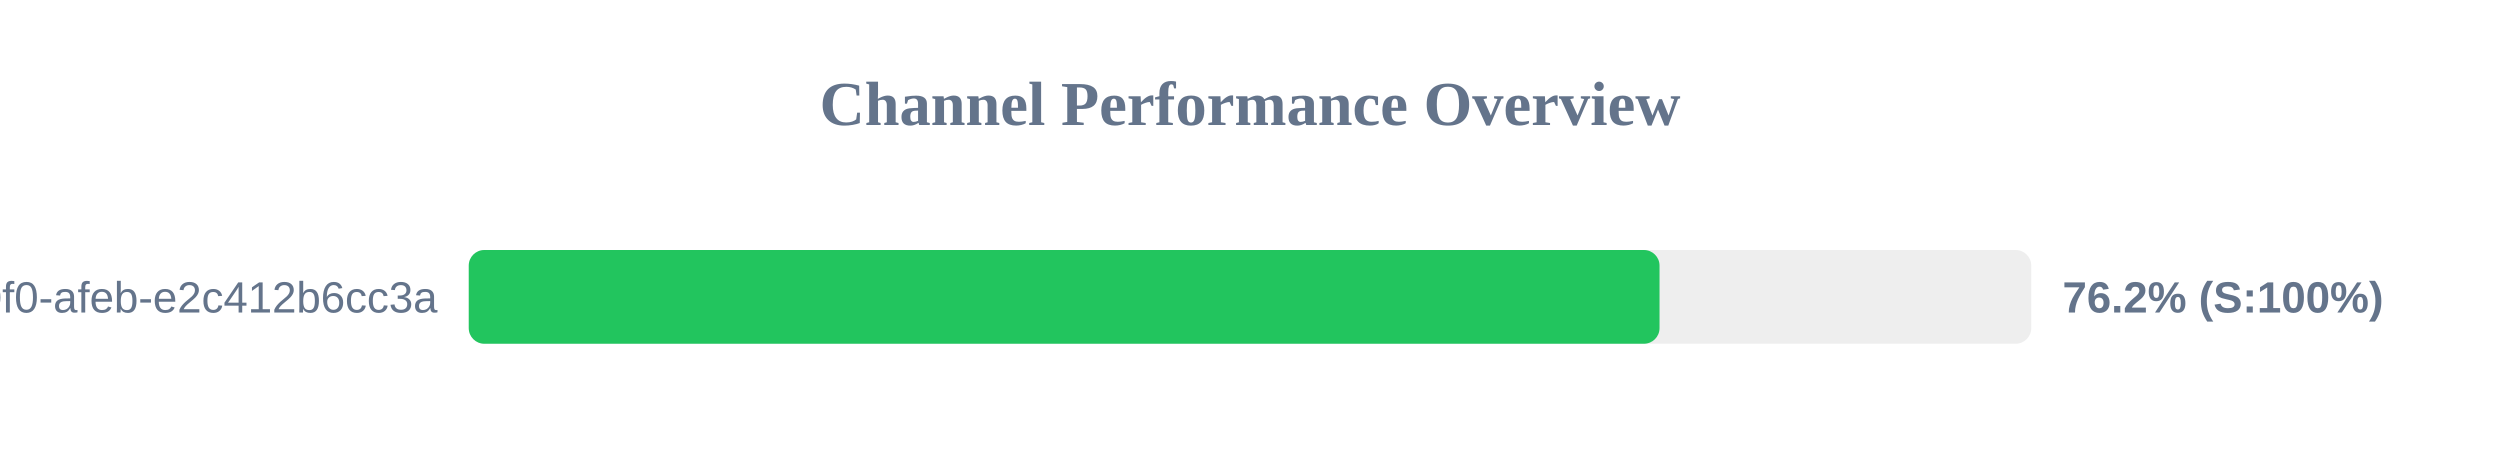
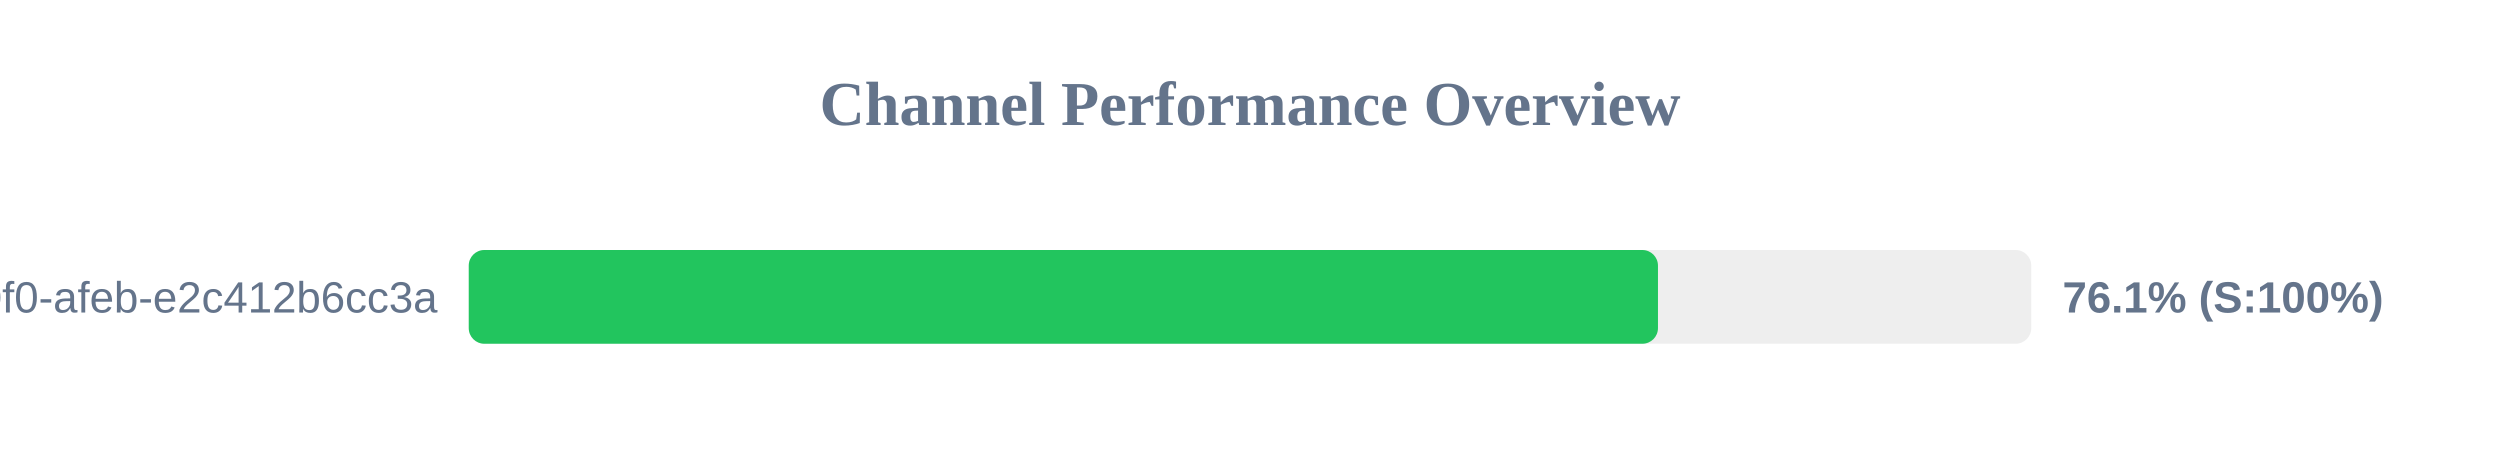
<svg xmlns="http://www.w3.org/2000/svg" width="800" height="150" version="1.1">
  <style>
        .row { font: 14px Arial; fill: #64748b; }
        .score { font: bold 14px Arial; fill: #64748b; }
    </style>
  <text x="400" y="40" text-anchor="middle" font-size="20px" font-weight="bold" fill="#64748b">Channel Performance Overview</text>
  <rect x="150" y="80" width="500" height="30" fill="#eee" rx="5" />
-   <rect x="150" y="80" width="381.05" height="30" fill="#22c55e" rx="5" />
+   <rect x="150" y="80" width="380.55" height="30" fill="#22c55e" rx="5" />
  <text x="140" y="100" text-anchor="end" class="row">?uuid=c6e02cd8-ce11-40f0-afeb-e2c412b6cc3a</text>
-   <text x="660" y="100" text-anchor="start" class="score">76.2% (S:100%)</text>
+   <text x="660" y="100" text-anchor="start" class="score">76.1% (S:100%)</text>
</svg>
